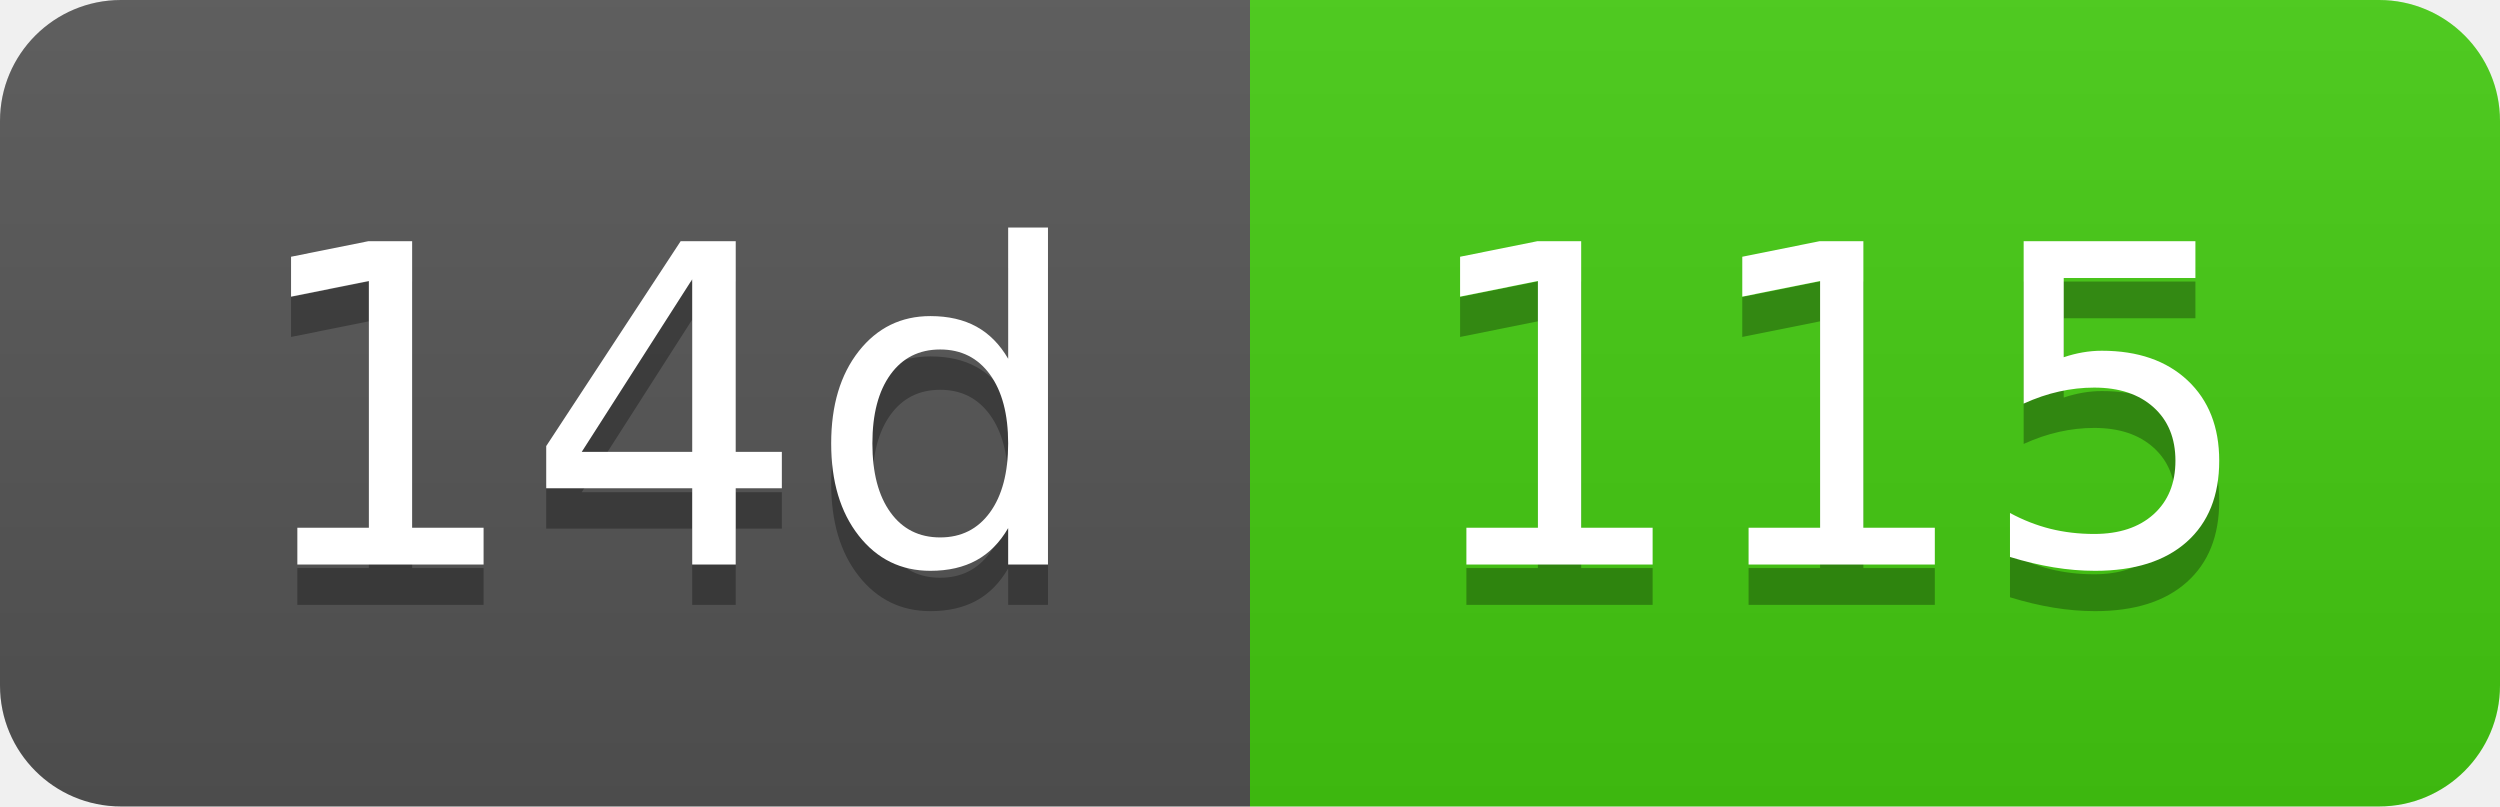
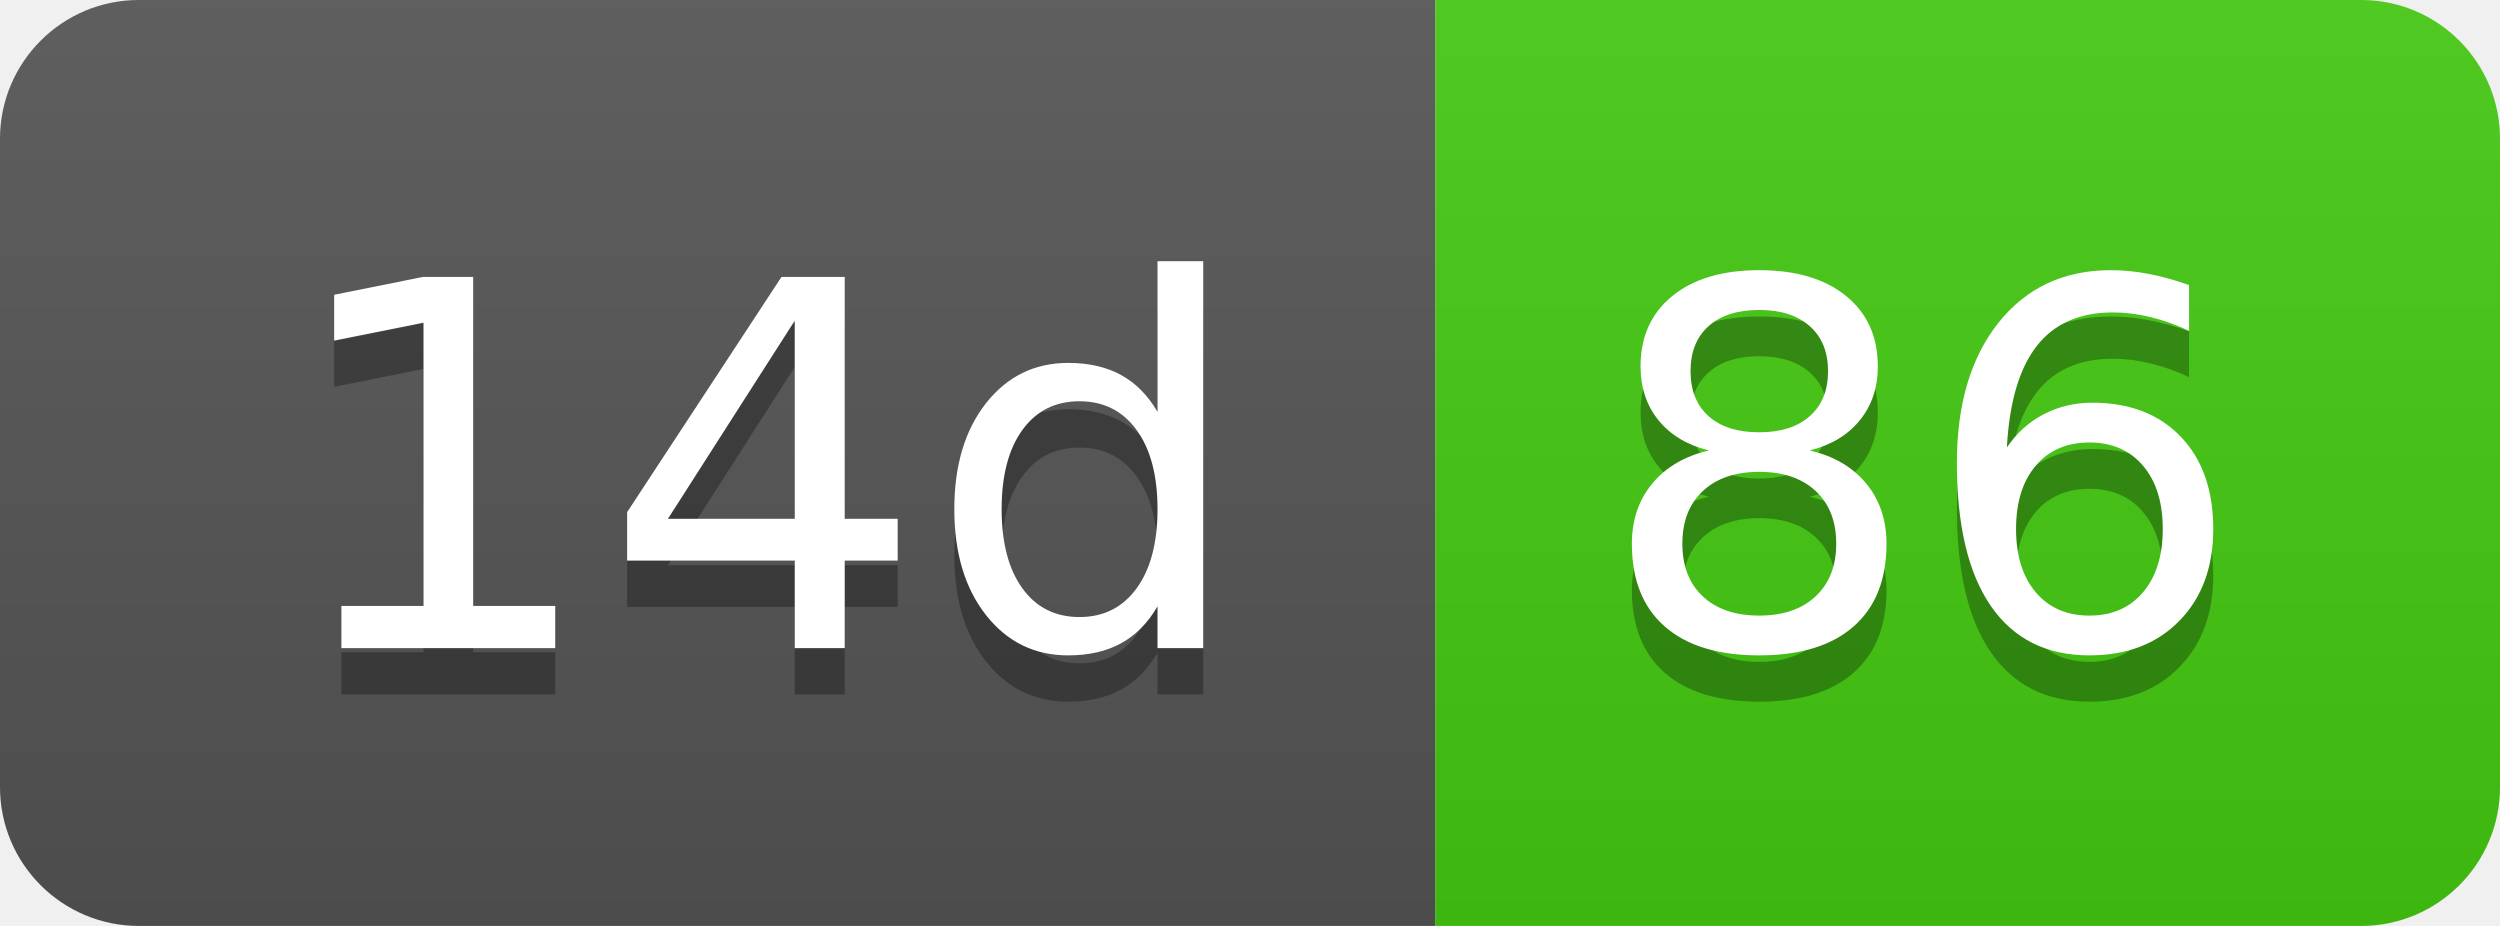
- <svg xmlns="http://www.w3.org/2000/svg" width="62" height="20" role="img" aria-label="14d: 115">
+ <svg xmlns="http://www.w3.org/2000/svg" width="54" height="20" role="img" aria-label="14d: 86">
  <linearGradient id="s" x2="0" y2="100%">
    <stop offset="0" stop-color="#bbb" stop-opacity=".1" />
    <stop offset="1" stop-opacity=".1" />
  </linearGradient>
  <clipPath id="r">
-     <rect width="62" height="20" rx="3" fill="#fff" />
+     <rect width="54" height="20" rx="3" fill="#fff" />
  </clipPath>
  <g clip-path="url(#r)">
    <rect width="31" height="20" fill="#555" />
-     <rect x="31" width="31" height="20" fill="#4c1" />
-     <rect width="62" height="20" fill="url(#s)" />
+     <rect x="31" width="23" height="20" fill="#4c1" />
+     <rect width="54" height="20" fill="url(#s)" />
  </g>
  <g fill="#fff" text-anchor="middle" font-family="Verdana,Geneva,DejaVu Sans,sans-serif" text-rendering="geometricPrecision" font-size="110">
    <text aria-hidden="true" x="165" y="150" fill="#010101" fill-opacity=".3" transform="scale(.1)" textLength="210">14d</text>
    <text x="165" y="140" transform="scale(.1)" fill="#fff" textLength="210">14d</text>
-     <text aria-hidden="true" x="455" y="150" fill="#010101" fill-opacity=".3" transform="scale(.1)" textLength="210">115</text>
-     <text x="455" y="140" transform="scale(.1)" fill="#fff" textLength="210">115</text>
+     <text aria-hidden="true" x="415" y="150" fill="#010101" fill-opacity=".3" transform="scale(.1)" textLength="130">86</text>
+     <text x="415" y="140" transform="scale(.1)" fill="#fff" textLength="130">86</text>
  </g>
</svg>
